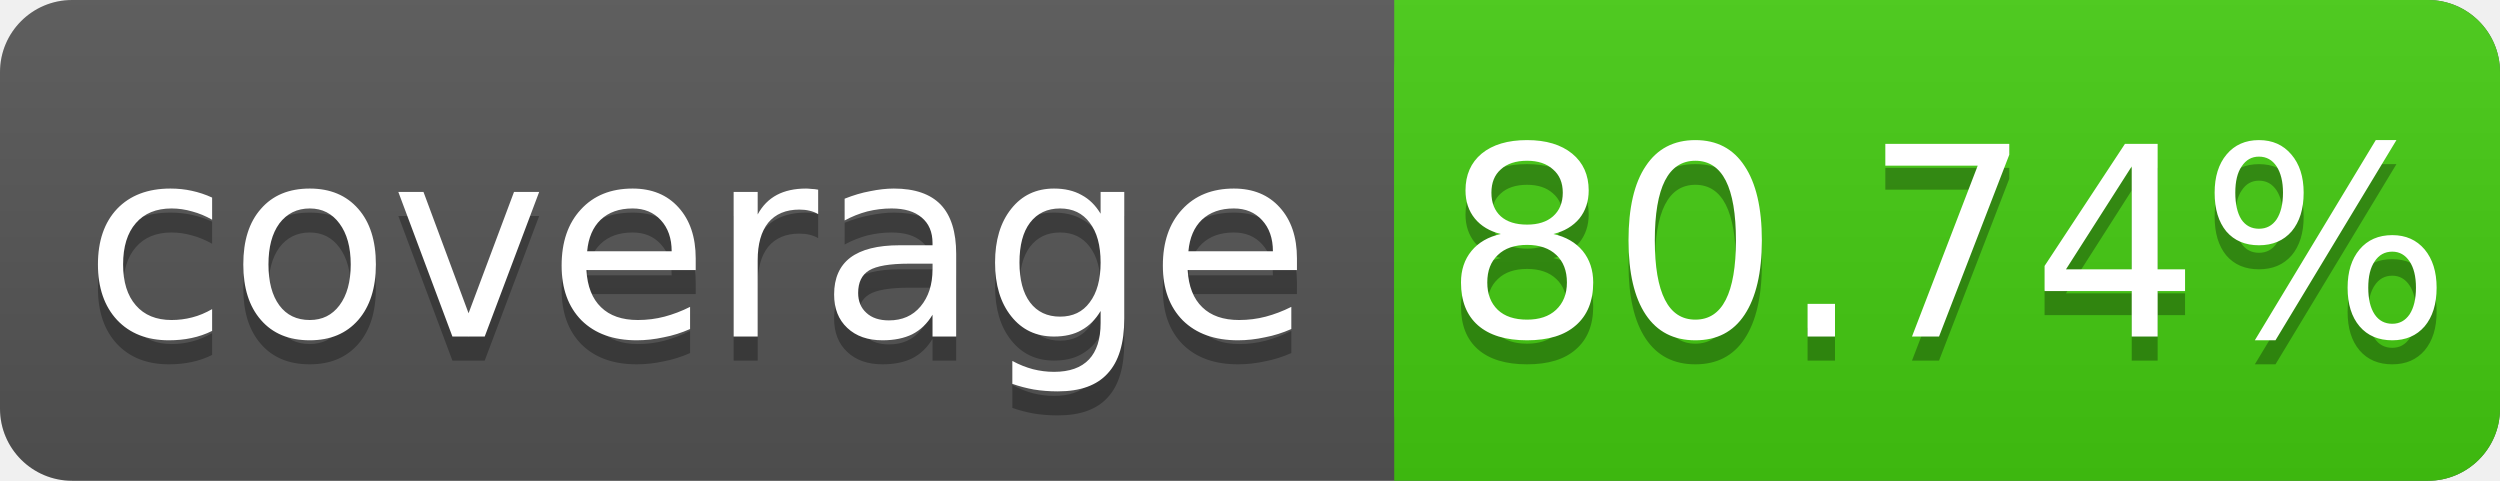
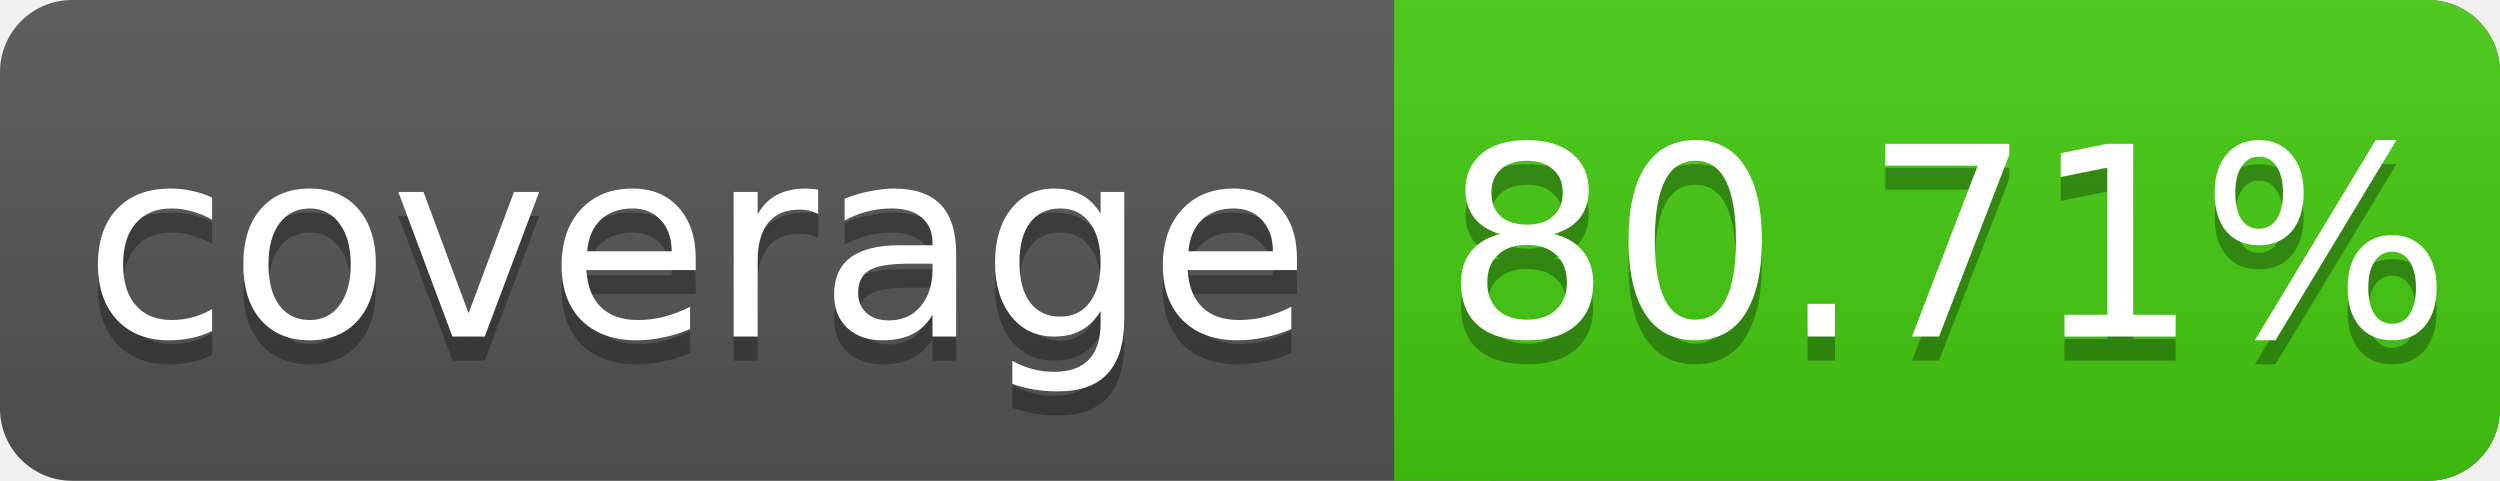
<svg xmlns="http://www.w3.org/2000/svg" width="104" height="20">
  <linearGradient id="s" x2="0" y2="100%">
    <stop offset="0" stop-color="#bbb" stop-opacity=".1" />
    <stop offset="1" stop-opacity=".1" />
  </linearGradient>
  <rect rx="3" width="104" height="20" fill="#555" />
  <rect rx="3" x="58" width="46" height="20" fill="#4c1" />
  <rect x="58" width="4" height="20" fill="#4c1" />
  <rect rx="3" width="104" height="20" fill="url(#s)" />
  <g fill="#fff" text-anchor="middle" font-family="DejaVu Sans,Verdana,Geneva,sans-serif" font-size="11">
    <text x="29" y="15" fill="#010101" fill-opacity=".3">coverage</text>
    <text x="29" y="14">coverage</text>
-     <text x="81" y="15" fill="#010101" fill-opacity=".3">80.74%</text>
-     <text x="81" y="14">80.74%</text>
+     <text x="81" y="15" fill="#010101" fill-opacity=".3">80.71%</text>
+     <text x="81" y="14">80.71%</text>
  </g>
</svg>
